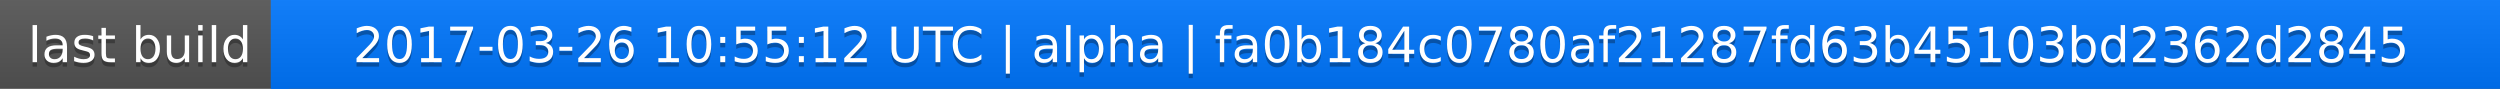
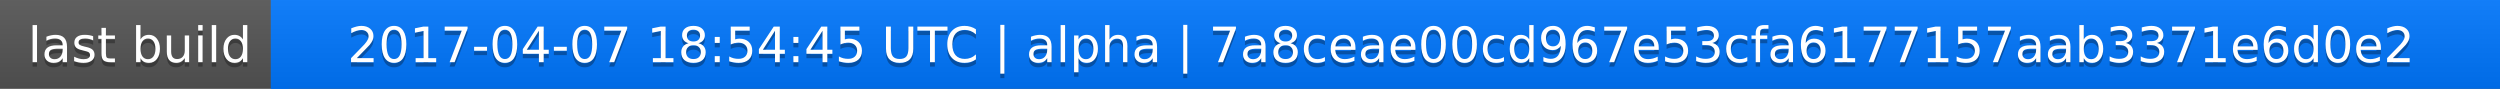
<svg xmlns="http://www.w3.org/2000/svg" width="563" height="20">
  <linearGradient id="a" x2="0" y2="100%">
    <stop offset="0" stop-color="#bbb" stop-opacity=".1" />
    <stop offset="1" stop-opacity=".1" />
  </linearGradient>
  <rect rx="0" width="563" height="20" fill="#555" />
  <rect rx="0" x="61" width="502" height="20" fill="#07f" />
  <path fill="#07f" d="M61 0h4v20h-4z" />
  <rect rx="0" width="563" height="20" fill="url(#a)" />
  <g fill="#fff" text-anchor="middle" font-family="DejaVu Sans,Verdana,Geneva,sans-serif" font-size="11">
    <text x="31.5" y="15" fill="#010101" fill-opacity=".3">last build</text>
    <text x="31.5" y="14">last build</text>
-     <text x="311" y="15" fill="#010101" fill-opacity=".3">2017-03-26 10:55:12 UTC | alpha | fa0b184c0780af21287fd63b45103bd2362d2845</text>
-     <text x="311" y="14">2017-03-26 10:55:12 UTC | alpha | fa0b184c0780af21287fd63b45103bd2362d2845</text>
+     <text x="311" y="15" fill="#010101" fill-opacity=".3">2017-04-07 18:54:45 UTC | alpha | 7a8ceae00cd967e53cfa6177157aab3371e6d0e2</text>
+     <text x="311" y="14">2017-04-07 18:54:45 UTC | alpha | 7a8ceae00cd967e53cfa6177157aab3371e6d0e2</text>
  </g>
</svg>
